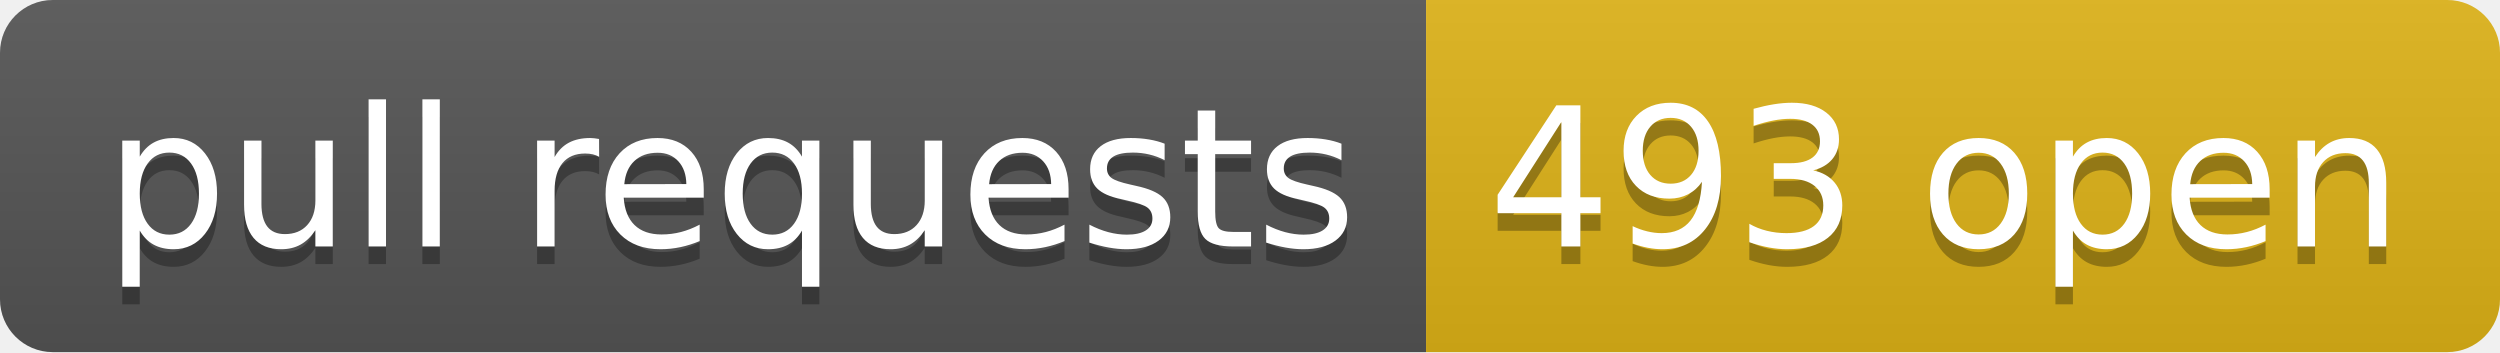
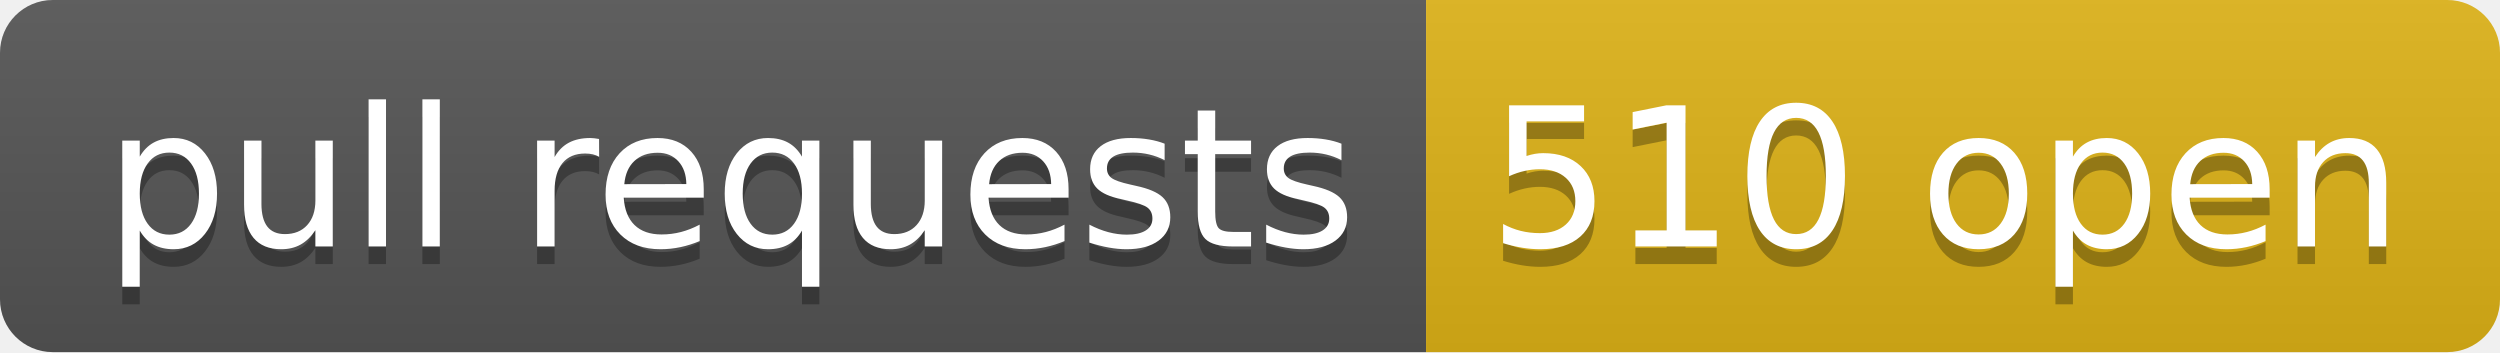
- <svg xmlns="http://www.w3.org/2000/svg" width="142" height="20" role="img" aria-label="pull requests: 493 open">
+ <svg xmlns="http://www.w3.org/2000/svg" width="142" height="20" role="img" aria-label="pull requests: 510 open">
  <linearGradient id="s" x2="0" y2="100%">
    <stop offset="0" stop-color="#bbb" stop-opacity=".1" />
    <stop offset="1" stop-opacity=".1" />
  </linearGradient>
  <clipPath id="r">
    <rect width="142" height="20" rx="3" fill="#fff" />
  </clipPath>
  <g clip-path="url(#r)">
    <rect width="81" height="20" fill="#555" />
    <rect x="81" width="61" height="20" fill="#dfb317" />
    <rect width="142" height="20" fill="url(#s)" />
  </g>
  <g fill="#fff" text-anchor="middle" font-family="Verdana,Geneva,DejaVu Sans,sans-serif" text-rendering="geometricPrecision" font-size="110">
    <text aria-hidden="true" x="415" y="150" fill="#010101" fill-opacity=".3" transform="scale(.1)" textLength="710">pull requests</text>
    <text x="415" y="140" transform="scale(.1)" fill="#fff" textLength="710">pull requests</text>
-     <text aria-hidden="true" x="1105" y="150" fill="#010101" fill-opacity=".3" transform="scale(.1)" textLength="510">493 open</text>
-     <text x="1105" y="140" transform="scale(.1)" fill="#fff" textLength="510">493 open</text>
+     <text aria-hidden="true" x="1105" y="150" fill="#010101" fill-opacity=".3" transform="scale(.1)" textLength="510">510 open</text>
+     <text x="1105" y="140" transform="scale(.1)" fill="#fff" textLength="510">510 open</text>
  </g>
</svg>
